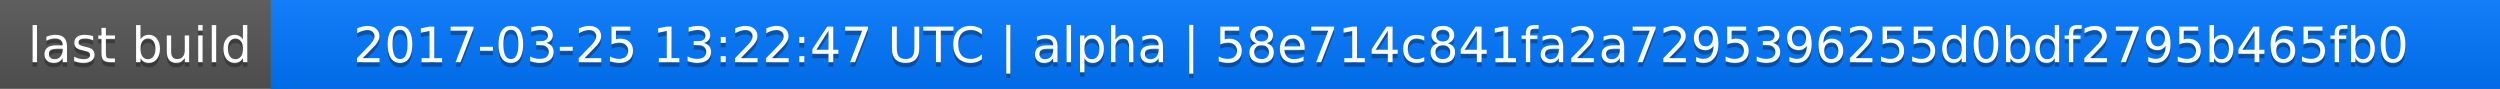
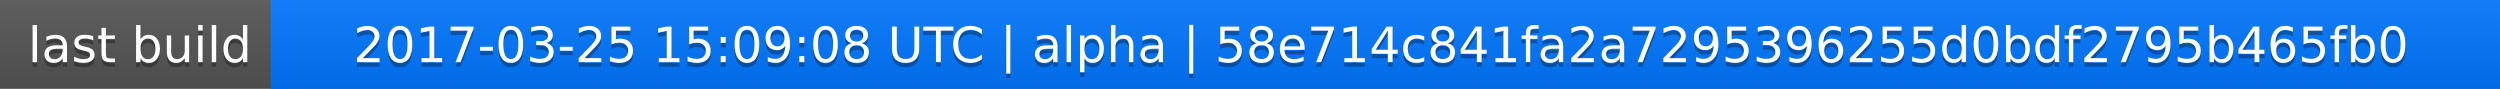
<svg xmlns="http://www.w3.org/2000/svg" width="563" height="20">
  <linearGradient id="a" x2="0" y2="100%">
    <stop offset="0" stop-color="#bbb" stop-opacity=".1" />
    <stop offset="1" stop-opacity=".1" />
  </linearGradient>
  <rect rx="0" width="563" height="20" fill="#555" />
  <rect rx="0" x="61" width="502" height="20" fill="#07f" />
  <path fill="#07f" d="M61 0h4v20h-4z" />
  <rect rx="0" width="563" height="20" fill="url(#a)" />
  <g fill="#fff" text-anchor="middle" font-family="DejaVu Sans,Verdana,Geneva,sans-serif" font-size="11">
    <text x="31.5" y="15" fill="#010101" fill-opacity=".3">last build</text>
    <text x="31.5" y="14">last build</text>
-     <text x="311" y="15" fill="#010101" fill-opacity=".3">2017-03-25 13:22:47 UTC | alpha | 58e714c841fa2a7295396255d0bdf2795b465fb0</text>
-     <text x="311" y="14">2017-03-25 13:22:47 UTC | alpha | 58e714c841fa2a7295396255d0bdf2795b465fb0</text>
+     <text x="311" y="15" fill="#010101" fill-opacity=".3">2017-03-25 15:09:08 UTC | alpha | 58e714c841fa2a7295396255d0bdf2795b465fb0</text>
+     <text x="311" y="14">2017-03-25 15:09:08 UTC | alpha | 58e714c841fa2a7295396255d0bdf2795b465fb0</text>
  </g>
</svg>
